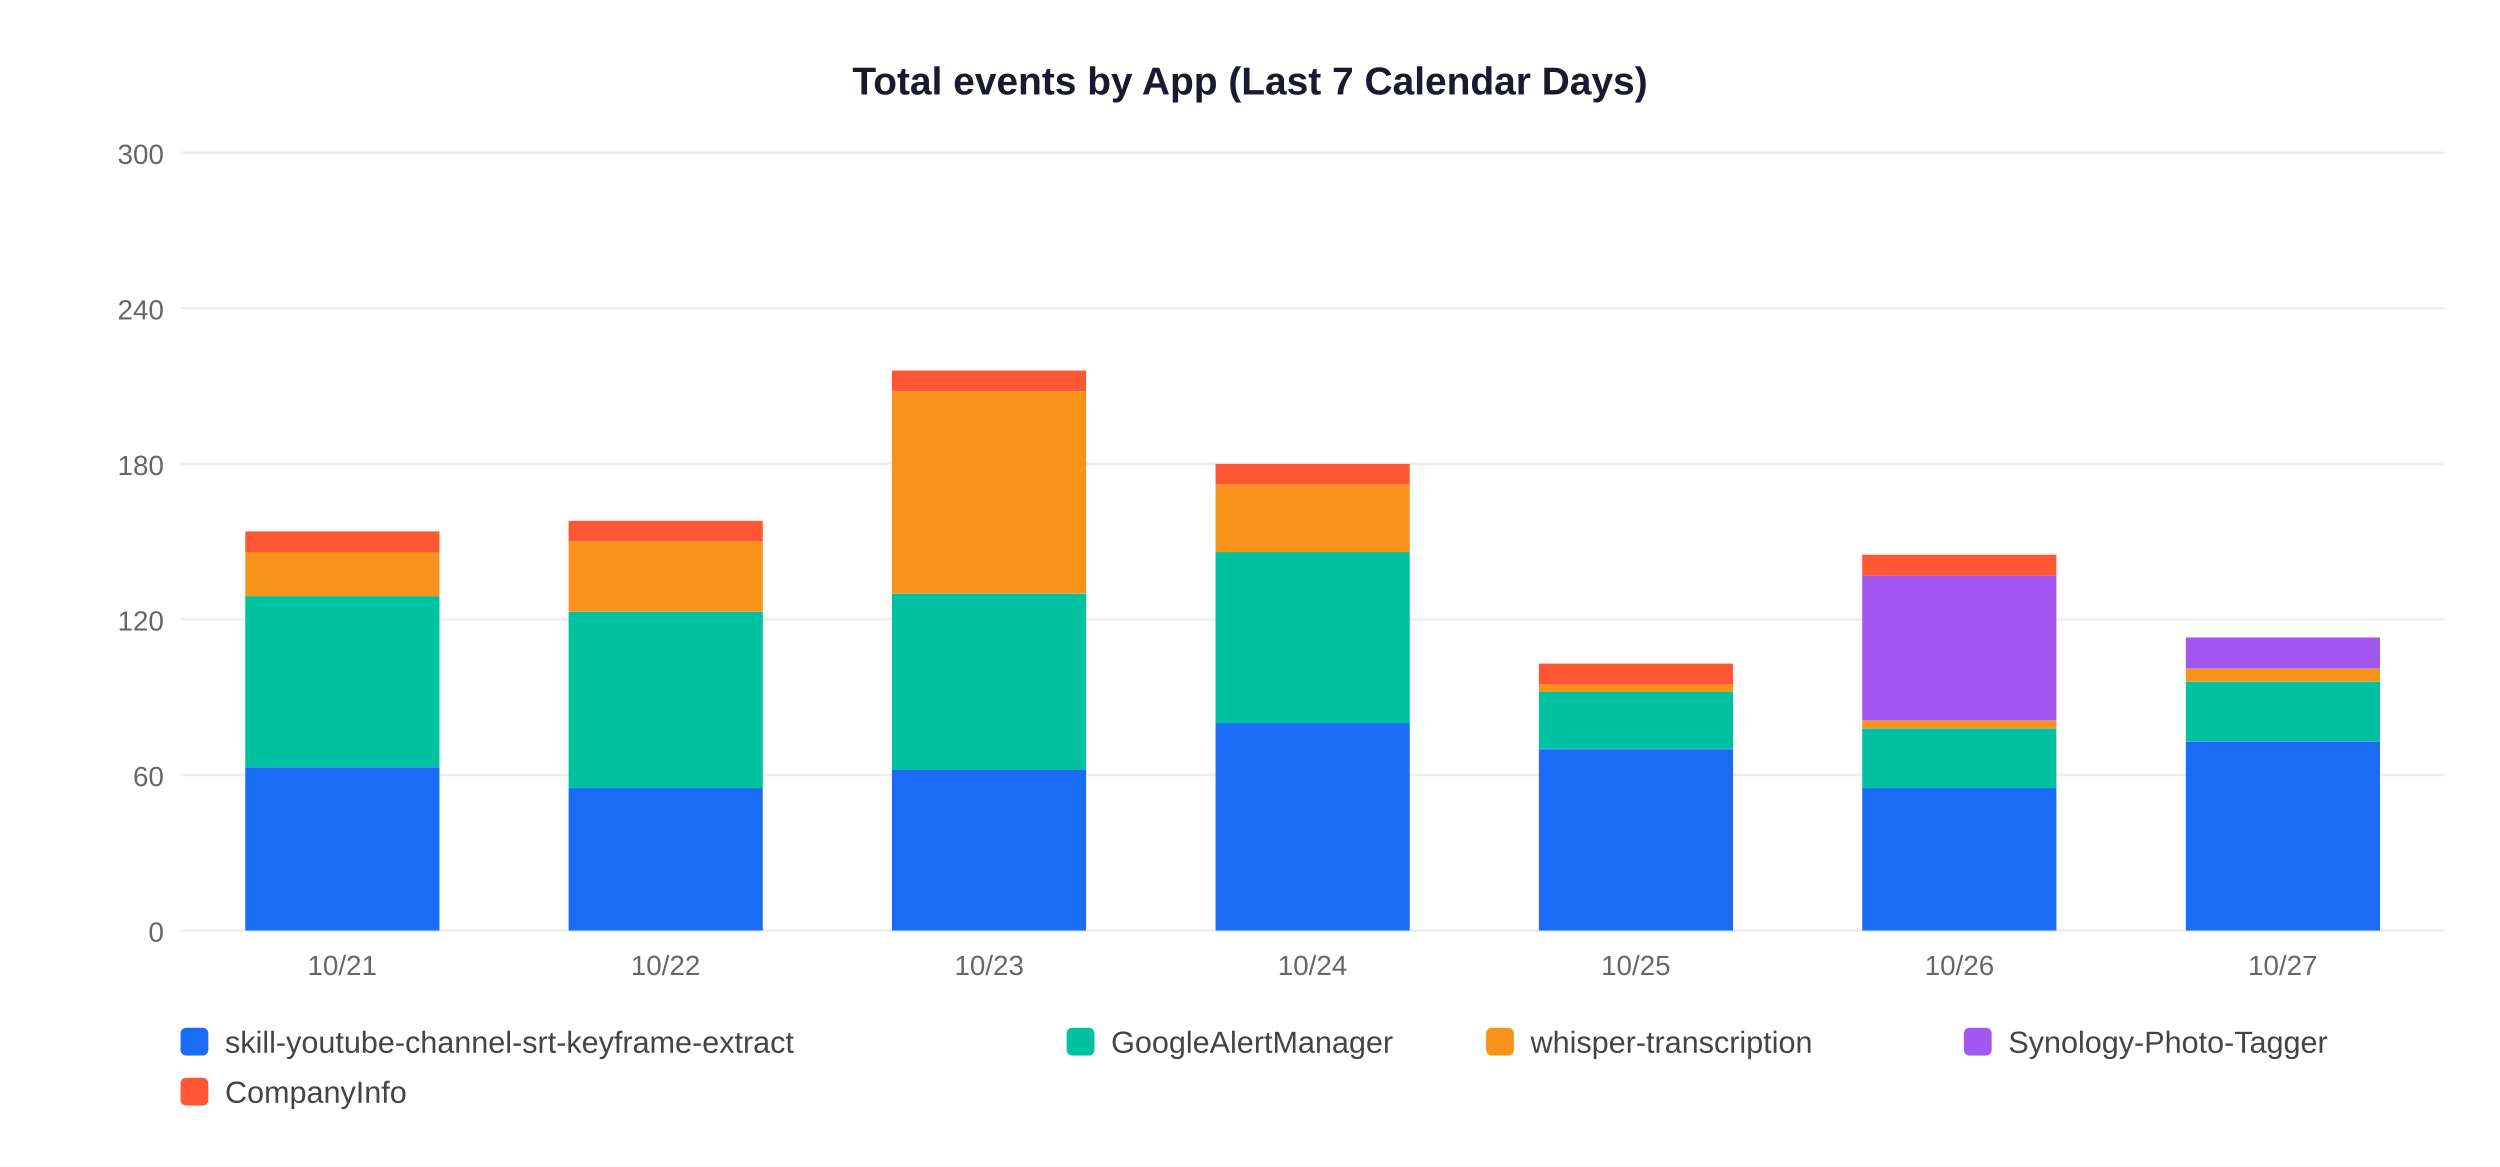
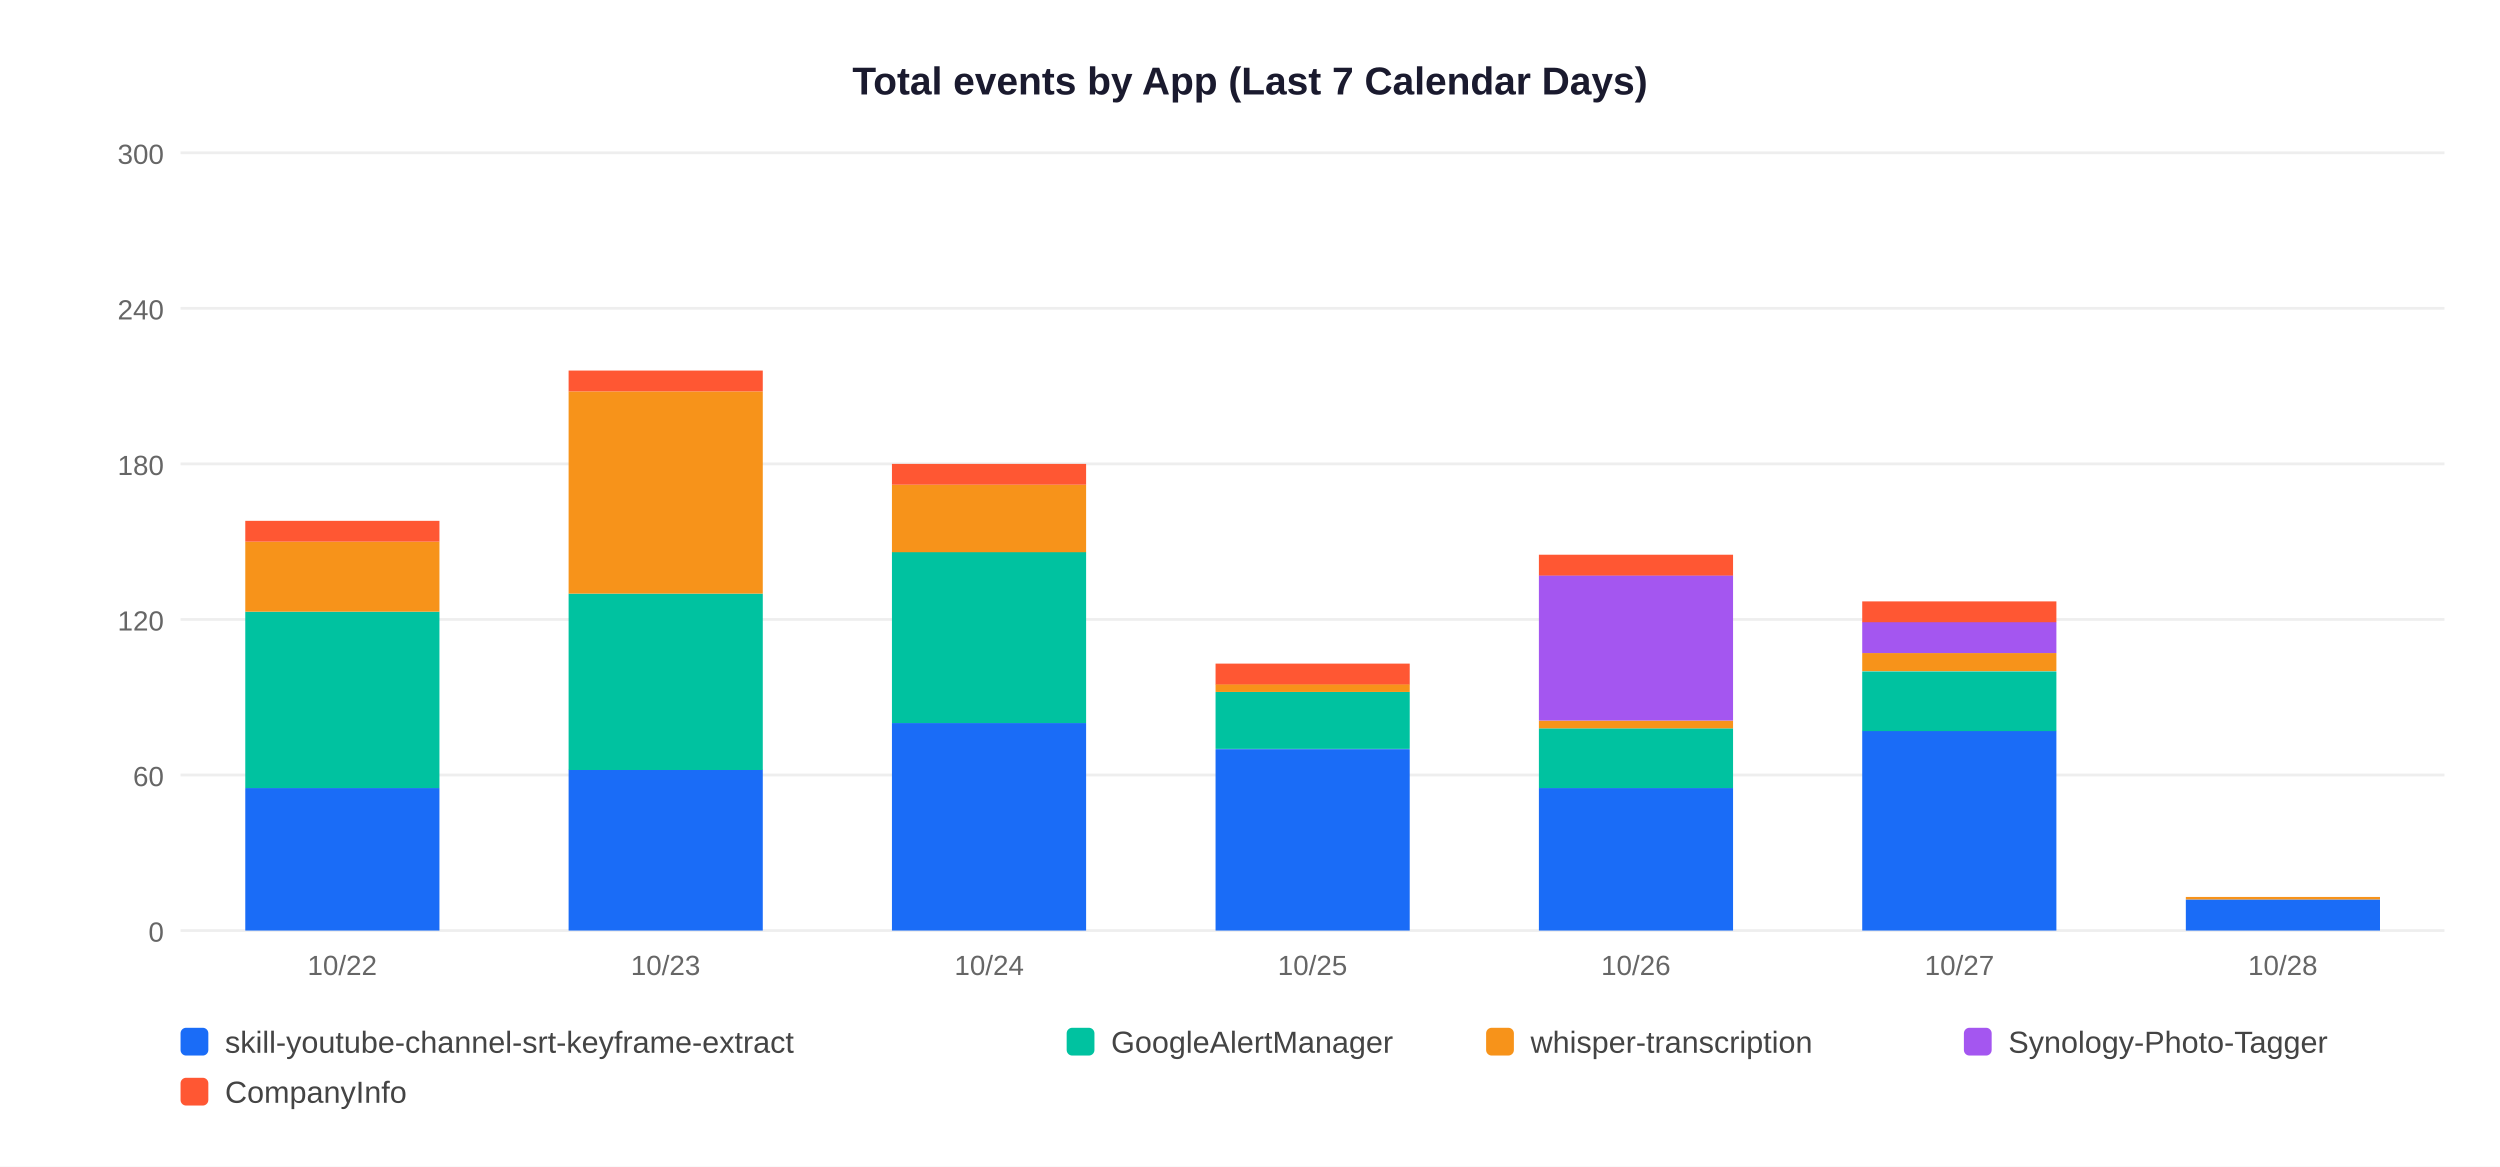
<svg xmlns="http://www.w3.org/2000/svg" width="900" height="420">
  <rect width="900" height="420" fill="white" />
  <text x="450" y="34" text-anchor="middle" font-size="14" font-weight="bold" font-family="Arial,sans-serif" fill="#1a1a2e">Total events by App (Last 7 Calendar Days)</text>
  <line x1="65" y1="335" x2="880" y2="335" stroke="#EEEEEE" stroke-width="1" />
  <text x="59" y="339" text-anchor="end" font-size="10" font-family="Arial,sans-serif" fill="#666">0</text>
  <line x1="65" y1="279" x2="880" y2="279" stroke="#EEEEEE" stroke-width="1" />
  <text x="59" y="283" text-anchor="end" font-size="10" font-family="Arial,sans-serif" fill="#666">60</text>
  <line x1="65" y1="223" x2="880" y2="223" stroke="#EEEEEE" stroke-width="1" />
  <text x="59" y="227" text-anchor="end" font-size="10" font-family="Arial,sans-serif" fill="#666">120</text>
  <line x1="65" y1="167" x2="880" y2="167" stroke="#EEEEEE" stroke-width="1" />
  <text x="59" y="171" text-anchor="end" font-size="10" font-family="Arial,sans-serif" fill="#666">180</text>
  <line x1="65" y1="111" x2="880" y2="111" stroke="#EEEEEE" stroke-width="1" />
  <text x="59" y="115" text-anchor="end" font-size="10" font-family="Arial,sans-serif" fill="#666">240</text>
  <line x1="65" y1="55" x2="880" y2="55" stroke="#EEEEEE" stroke-width="1" />
  <text x="59" y="59" text-anchor="end" font-size="10" font-family="Arial,sans-serif" fill="#666">300</text>
-   <rect x="88.3" y="276.2" width="69.9" height="58.8" fill="#1A6CF7" />
-   <rect x="88.3" y="214.6" width="69.9" height="61.6" fill="#00C2A0" />
-   <rect x="88.3" y="198.7" width="69.9" height="15.9" fill="#F7931A" />
-   <rect x="88.3" y="191.3" width="69.9" height="7.5" fill="#FF5733" />
-   <text x="123.2" y="351" text-anchor="middle" font-size="10" font-family="Arial,sans-serif" fill="#666">10/21</text>
-   <rect x="204.7" y="283.7" width="69.9" height="51.3" fill="#1A6CF7" />
-   <rect x="204.7" y="220.2" width="69.9" height="63.5" fill="#00C2A0" />
-   <rect x="204.7" y="195.0" width="69.9" height="25.2" fill="#F7931A" />
-   <rect x="204.7" y="187.5" width="69.9" height="7.5" fill="#FF5733" />
-   <text x="239.6" y="351" text-anchor="middle" font-size="10" font-family="Arial,sans-serif" fill="#666">10/22</text>
-   <rect x="321.1" y="277.1" width="69.9" height="57.9" fill="#1A6CF7" />
-   <rect x="321.1" y="213.7" width="69.9" height="63.5" fill="#00C2A0" />
-   <rect x="321.1" y="140.9" width="69.9" height="72.8" fill="#F7931A" />
-   <rect x="321.1" y="133.4" width="69.9" height="7.5" fill="#FF5733" />
-   <text x="356.1" y="351" text-anchor="middle" font-size="10" font-family="Arial,sans-serif" fill="#666">10/23</text>
-   <rect x="437.6" y="260.3" width="69.9" height="74.7" fill="#1A6CF7" />
-   <rect x="437.6" y="198.7" width="69.9" height="61.6" fill="#00C2A0" />
-   <rect x="437.6" y="174.5" width="69.9" height="24.3" fill="#F7931A" />
-   <rect x="437.6" y="167.0" width="69.9" height="7.5" fill="#FF5733" />
-   <text x="472.5" y="351" text-anchor="middle" font-size="10" font-family="Arial,sans-serif" fill="#666">10/24</text>
-   <rect x="554.0" y="269.7" width="69.9" height="65.3" fill="#1A6CF7" />
-   <rect x="554.0" y="249.1" width="69.9" height="20.5" fill="#00C2A0" />
-   <rect x="554.0" y="246.3" width="69.9" height="2.8" fill="#F7931A" />
-   <rect x="554.0" y="238.9" width="69.9" height="7.5" fill="#FF5733" />
-   <text x="588.9" y="351" text-anchor="middle" font-size="10" font-family="Arial,sans-serif" fill="#666">10/25</text>
-   <rect x="670.4" y="283.7" width="69.9" height="51.3" fill="#1A6CF7" />
-   <rect x="670.4" y="262.2" width="69.9" height="21.5" fill="#00C2A0" />
-   <rect x="670.4" y="259.4" width="69.9" height="2.8" fill="#F7931A" />
-   <rect x="670.4" y="207.1" width="69.9" height="52.3" fill="#A456F0" />
-   <rect x="670.4" y="199.7" width="69.9" height="7.5" fill="#FF5733" />
-   <text x="705.4" y="351" text-anchor="middle" font-size="10" font-family="Arial,sans-serif" fill="#666">10/26</text>
-   <rect x="786.9" y="266.9" width="69.9" height="68.1" fill="#1A6CF7" />
-   <rect x="786.9" y="245.4" width="69.9" height="21.5" fill="#00C2A0" />
-   <rect x="786.9" y="240.7" width="69.9" height="4.7" fill="#F7931A" />
-   <rect x="786.9" y="229.5" width="69.9" height="11.2" fill="#A456F0" />
-   <text x="821.8" y="351" text-anchor="middle" font-size="10" font-family="Arial,sans-serif" fill="#666">10/27</text>
+   <rect x="88.3" y="283.7" width="69.9" height="51.3" fill="#1A6CF7" />
+   <rect x="88.3" y="220.2" width="69.9" height="63.5" fill="#00C2A0" />
+   <rect x="88.3" y="195.0" width="69.9" height="25.2" fill="#F7931A" />
+   <rect x="88.3" y="187.5" width="69.9" height="7.5" fill="#FF5733" />
+   <text x="123.2" y="351" text-anchor="middle" font-size="10" font-family="Arial,sans-serif" fill="#666">10/22</text>
+   <rect x="204.7" y="277.1" width="69.9" height="57.9" fill="#1A6CF7" />
+   <rect x="204.7" y="213.7" width="69.9" height="63.5" fill="#00C2A0" />
+   <rect x="204.7" y="140.9" width="69.9" height="72.8" fill="#F7931A" />
+   <rect x="204.7" y="133.4" width="69.9" height="7.5" fill="#FF5733" />
+   <text x="239.6" y="351" text-anchor="middle" font-size="10" font-family="Arial,sans-serif" fill="#666">10/23</text>
+   <rect x="321.1" y="260.3" width="69.9" height="74.7" fill="#1A6CF7" />
+   <rect x="321.1" y="198.7" width="69.9" height="61.6" fill="#00C2A0" />
+   <rect x="321.1" y="174.5" width="69.9" height="24.3" fill="#F7931A" />
+   <rect x="321.1" y="167.0" width="69.9" height="7.5" fill="#FF5733" />
+   <text x="356.1" y="351" text-anchor="middle" font-size="10" font-family="Arial,sans-serif" fill="#666">10/24</text>
+   <rect x="437.6" y="269.7" width="69.9" height="65.3" fill="#1A6CF7" />
+   <rect x="437.6" y="249.1" width="69.9" height="20.5" fill="#00C2A0" />
+   <rect x="437.6" y="246.3" width="69.9" height="2.8" fill="#F7931A" />
+   <rect x="437.6" y="238.9" width="69.9" height="7.5" fill="#FF5733" />
+   <text x="472.5" y="351" text-anchor="middle" font-size="10" font-family="Arial,sans-serif" fill="#666">10/25</text>
+   <rect x="554.0" y="283.7" width="69.9" height="51.3" fill="#1A6CF7" />
+   <rect x="554.0" y="262.2" width="69.9" height="21.5" fill="#00C2A0" />
+   <rect x="554.0" y="259.4" width="69.9" height="2.8" fill="#F7931A" />
+   <rect x="554.0" y="207.1" width="69.9" height="52.3" fill="#A456F0" />
+   <rect x="554.0" y="199.7" width="69.9" height="7.5" fill="#FF5733" />
+   <text x="588.9" y="351" text-anchor="middle" font-size="10" font-family="Arial,sans-serif" fill="#666">10/26</text>
+   <rect x="670.4" y="263.1" width="69.9" height="71.9" fill="#1A6CF7" />
+   <rect x="670.4" y="241.7" width="69.9" height="21.5" fill="#00C2A0" />
+   <rect x="670.4" y="235.1" width="69.9" height="6.5" fill="#F7931A" />
+   <rect x="670.4" y="223.9" width="69.9" height="11.2" fill="#A456F0" />
+   <rect x="670.4" y="216.5" width="69.9" height="7.5" fill="#FF5733" />
+   <text x="705.4" y="351" text-anchor="middle" font-size="10" font-family="Arial,sans-serif" fill="#666">10/27</text>
+   <rect x="786.9" y="323.8" width="69.9" height="11.2" fill="#1A6CF7" />
+   <rect x="786.9" y="322.9" width="69.9" height="0.9" fill="#F7931A" />
+   <text x="821.8" y="351" text-anchor="middle" font-size="10" font-family="Arial,sans-serif" fill="#666">10/28</text>
  <rect x="65" y="370" width="10" height="10" rx="2" fill="#1A6CF7" />
  <text x="81" y="379" font-size="11" font-family="Arial,sans-serif" fill="#444">skill-youtube-channel-srt-keyframe-extract</text>
  <rect x="384" y="370" width="10" height="10" rx="2" fill="#00C2A0" />
  <text x="400" y="379" font-size="11" font-family="Arial,sans-serif" fill="#444">GoogleAlertManager</text>
  <rect x="535" y="370" width="10" height="10" rx="2" fill="#F7931A" />
  <text x="551" y="379" font-size="11" font-family="Arial,sans-serif" fill="#444">whisper-transcription</text>
  <rect x="707" y="370" width="10" height="10" rx="2" fill="#A456F0" />
  <text x="723" y="379" font-size="11" font-family="Arial,sans-serif" fill="#444">Synology-Photo-Tagger</text>
  <rect x="65" y="388" width="10" height="10" rx="2" fill="#FF5733" />
  <text x="81" y="397" font-size="11" font-family="Arial,sans-serif" fill="#444">CompanyInfo</text>
</svg>
